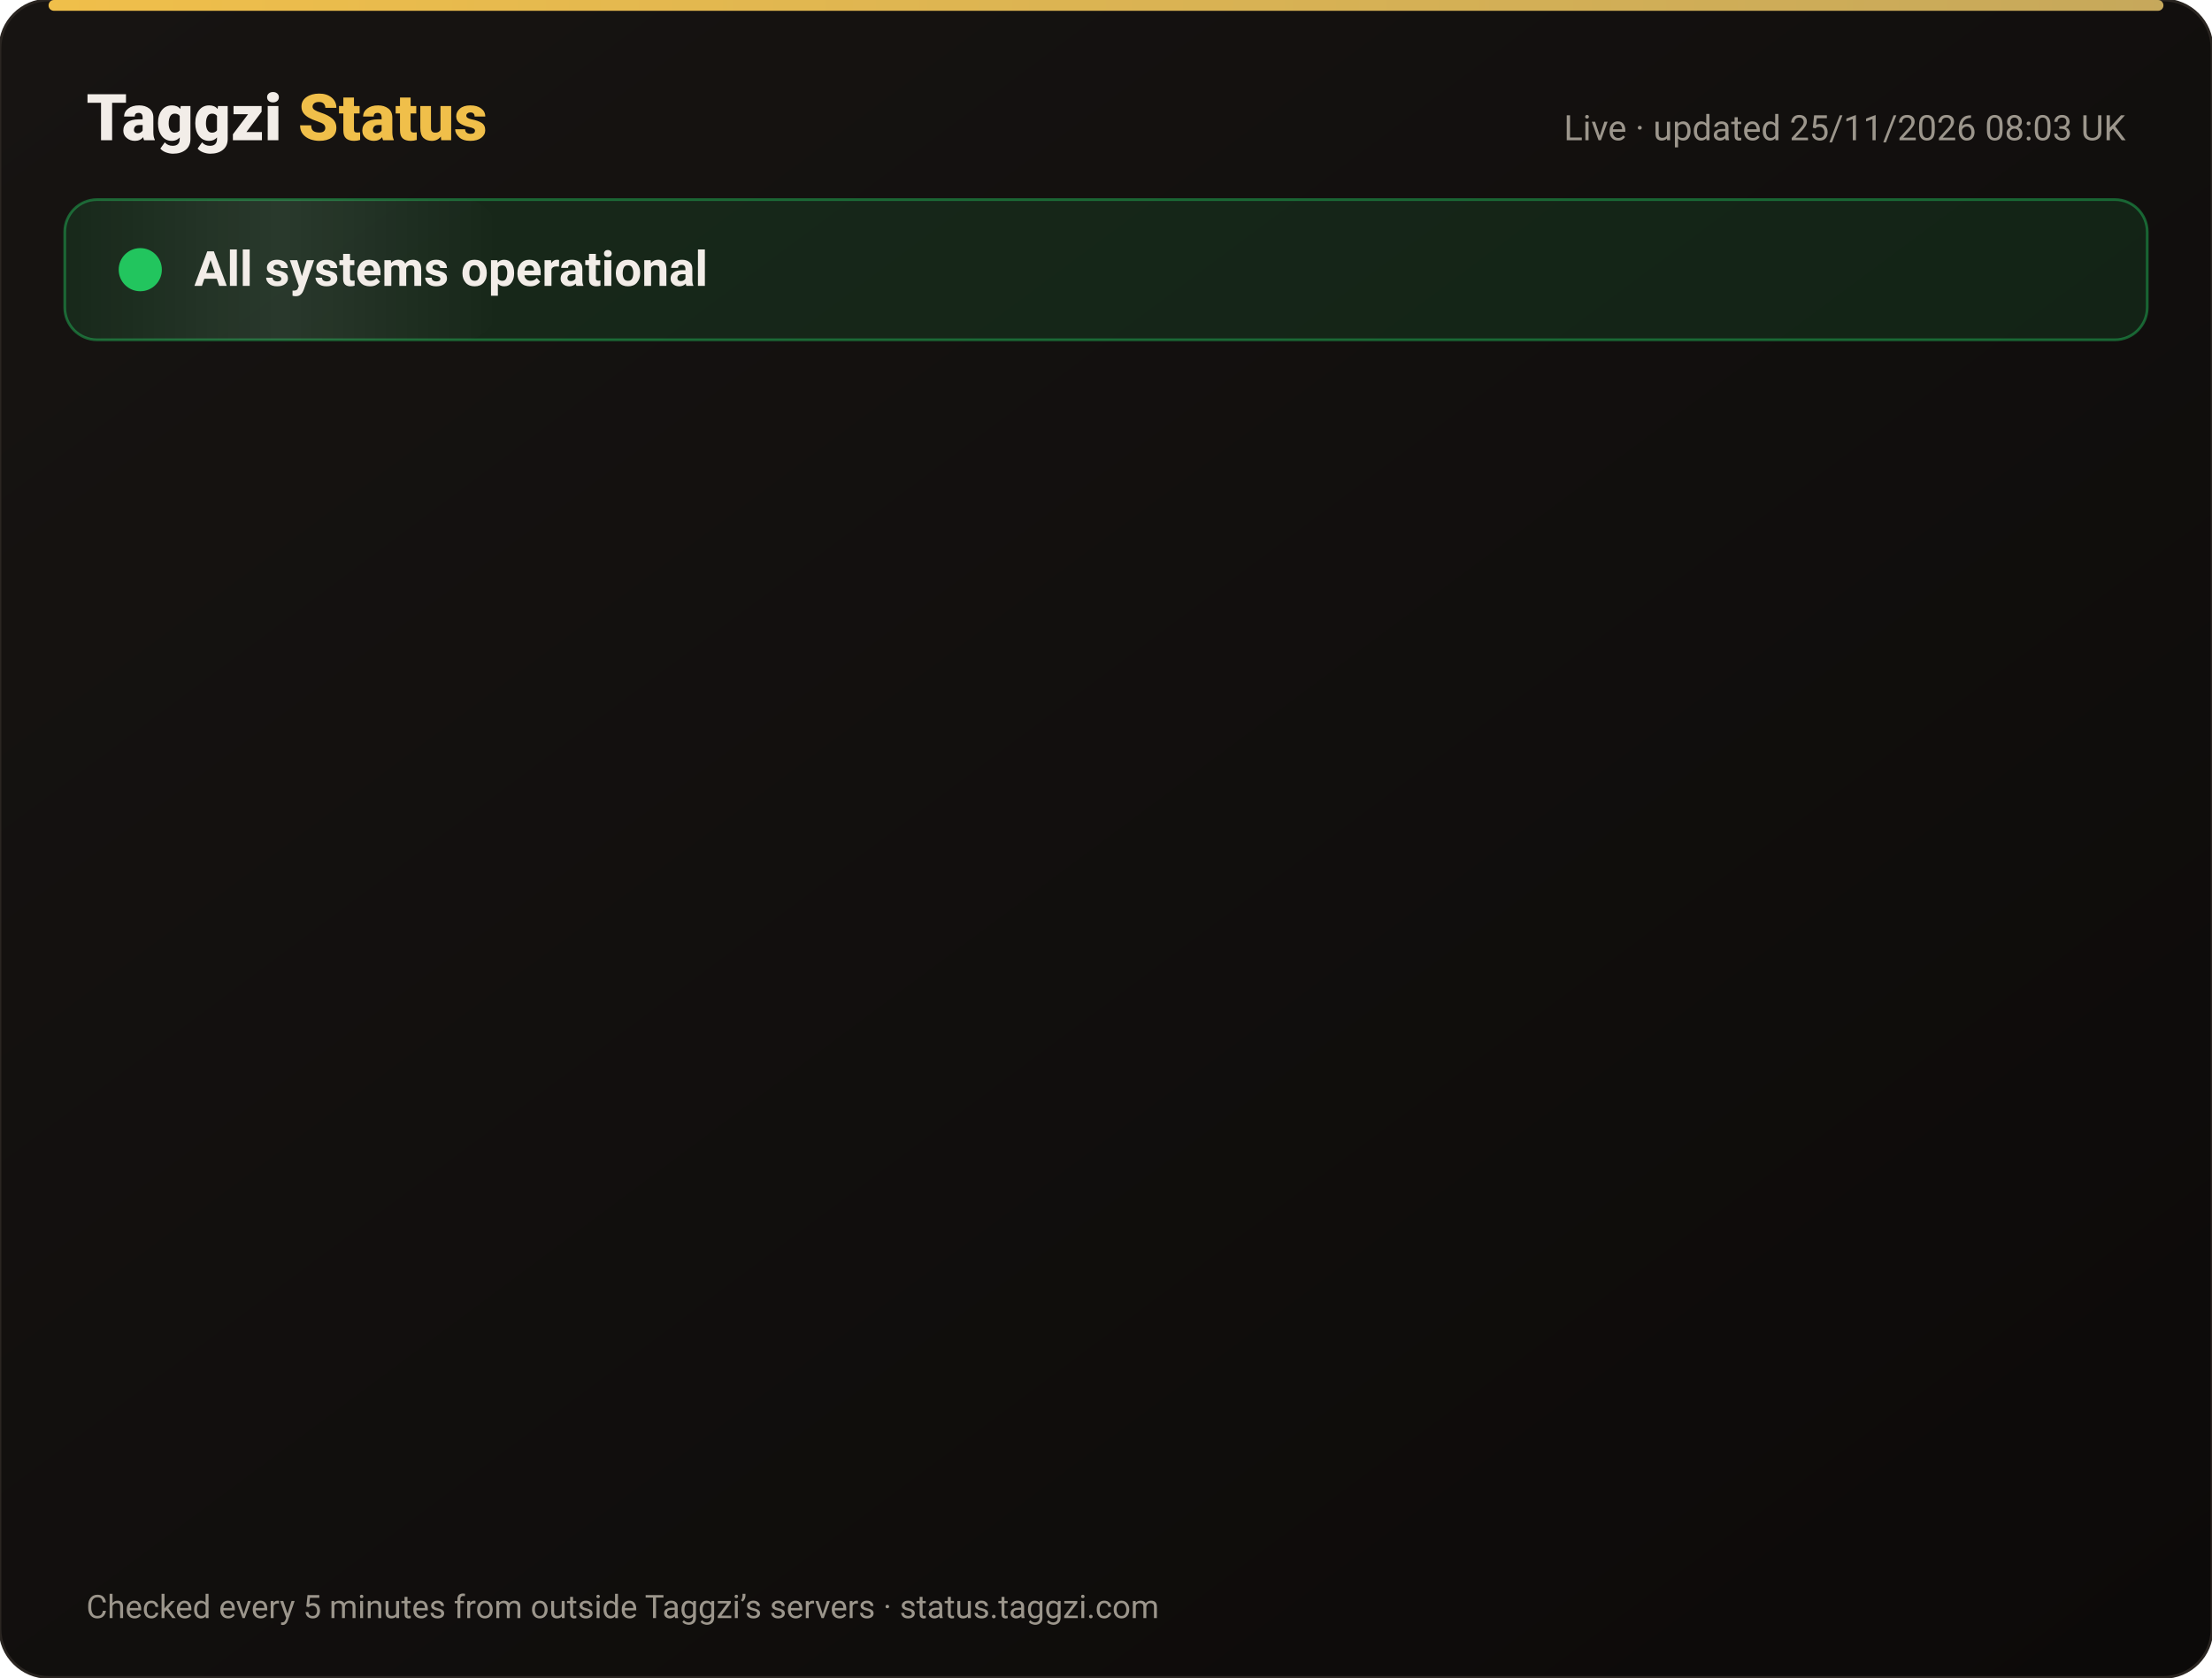
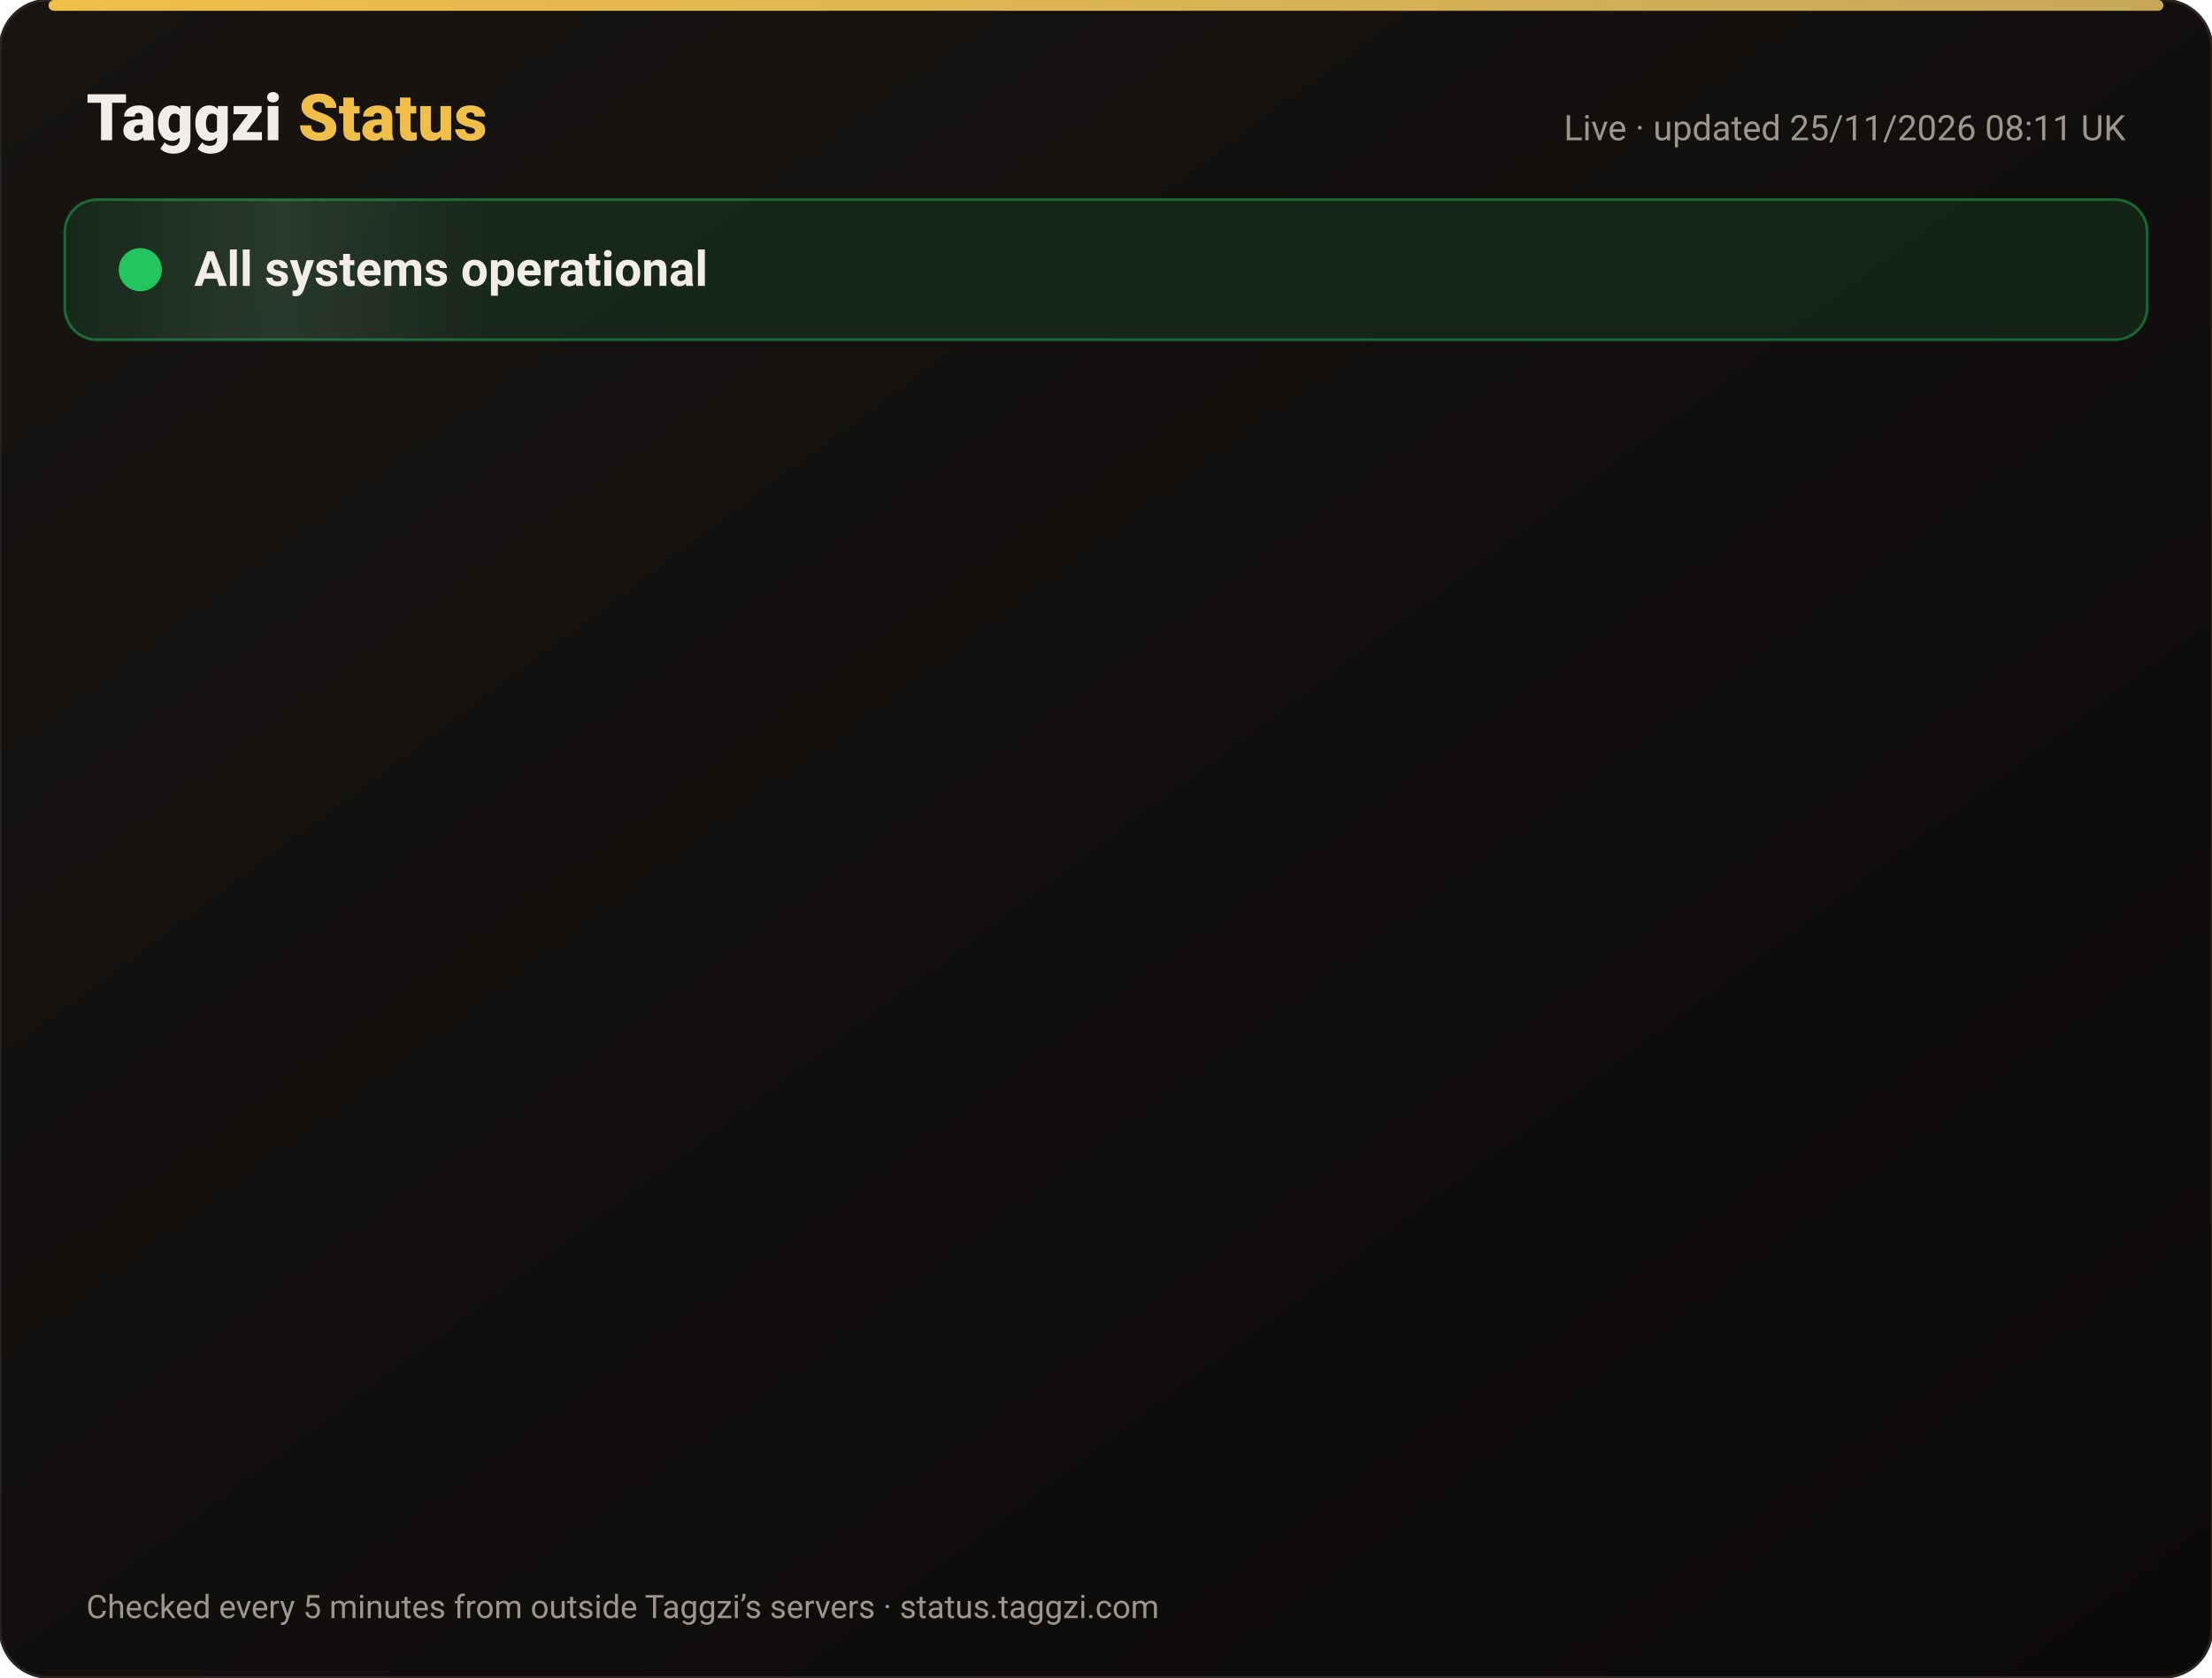
<svg xmlns="http://www.w3.org/2000/svg" width="820" height="622" viewBox="0 0 820 622" font-family="-apple-system,Segoe UI,Roboto,Helvetica,Arial,sans-serif">
  <defs>
    <linearGradient id="bg" x1="0" y1="0" x2="1" y2="1">
      <stop offset="0" stop-color="#171412" />
      <stop offset="1" stop-color="#0C0A09" />
    </linearGradient>
    <linearGradient id="gold" x1="0" x2="1">
      <stop offset="0" stop-color="#F0BF4A" />
      <stop offset="1" stop-color="#c6a85b" />
    </linearGradient>
    <linearGradient id="shine" x1="0" x2="1">
      <stop offset="0" stop-color="#fff" stop-opacity="0" />
      <stop offset=".5" stop-color="#fff" stop-opacity=".08" />
      <stop offset="1" stop-color="#fff" stop-opacity="0" />
    </linearGradient>
  </defs>
  <rect width="820" height="622" rx="18" fill="url(#bg)" stroke="#2a2521" />
  <rect x="18" y="0" width="784" height="4" rx="2" fill="url(#gold)" />
  <text x="32" y="52" font-size="24" font-weight="800" fill="#F2EDE8">Taggzi <tspan fill="#F0BF4A">Status</tspan>
  </text>
-   <text x="788" y="52" font-size="13" fill="#9C968C" text-anchor="end">Live · updated 25/11/2026 08:03 UK</text>
+   <text x="788" y="52" font-size="13" fill="#9C968C" text-anchor="end">Live · updated 25/11/2026 08:11 UK</text>
  <rect x="24" y="74" width="772" height="52" rx="12" fill="#22c55e" fill-opacity=".12" stroke="#22c55e" stroke-opacity=".45" />
  <rect x="24" y="74" width="160" height="52" rx="12" fill="url(#shine)">
    <animate attributeName="x" from="-160" to="820" dur="4s" repeatCount="indefinite" />
  </rect>
  <circle cx="52" cy="100" r="7" fill="#22c55e" />
  <circle cx="52" cy="100" r="7" fill="none" stroke="#22c55e" stroke-width="2">
    <animate attributeName="r" values="7;15;7" dur="2s" repeatCount="indefinite" />
    <animate attributeName="opacity" values=".9;0;.9" dur="2s" repeatCount="indefinite" />
  </circle>
  <text x="72" y="106" font-size="18" font-weight="700" fill="#F2EDE8">All systems operational</text>
  <g opacity="0">
    <animate attributeName="opacity" from="0" to="1" begin="0.00s" dur=".6s" fill="freeze" />
    <line x1="32" y1="188" x2="788" y2="188" stroke="#2a2521" />
    <circle cx="44" cy="166" r="6" fill="#22c55e">
      <animate attributeName="opacity" values="1;.45;1" dur="2.4s" begin="0.00s" repeatCount="indefinite" />
    </circle>
    <text x="62" y="171" font-size="15" font-weight="650" fill="#F2EDE8">Website</text>
    <text x="630" y="171" font-size="13" fill="#9C968C" text-anchor="end">99.98% uptime</text>
    <rect x="648" y="154" width="140" height="24" rx="12" fill="#22c55e" fill-opacity=".14" stroke="#22c55e" stroke-opacity=".5" />
    <text x="718" y="171" font-size="12" font-weight="700" fill="#22c55e" text-anchor="middle">Operational</text>
  </g>
  <g opacity="0">
    <animate attributeName="opacity" from="0" to="1" begin="0.15s" dur=".6s" fill="freeze" />
    <line x1="32" y1="234" x2="788" y2="234" stroke="#2a2521" />
    <circle cx="44" cy="212" r="6" fill="#22c55e">
      <animate attributeName="opacity" values="1;.45;1" dur="2.4s" begin="0.15s" repeatCount="indefinite" />
    </circle>
    <text x="62" y="217" font-size="15" font-weight="650" fill="#F2EDE8">Tag scans</text>
    <text x="630" y="217" font-size="13" fill="#9C968C" text-anchor="end">99.98% uptime</text>
    <rect x="648" y="200" width="140" height="24" rx="12" fill="#22c55e" fill-opacity=".14" stroke="#22c55e" stroke-opacity=".5" />
    <text x="718" y="217" font-size="12" font-weight="700" fill="#22c55e" text-anchor="middle">Operational</text>
  </g>
  <g opacity="0">
    <animate attributeName="opacity" from="0" to="1" begin="0.30s" dur=".6s" fill="freeze" />
    <line x1="32" y1="280" x2="788" y2="280" stroke="#2a2521" />
    <circle cx="44" cy="258" r="6" fill="#22c55e">
      <animate attributeName="opacity" values="1;.45;1" dur="2.4s" begin="0.30s" repeatCount="indefinite" />
    </circle>
    <text x="62" y="263" font-size="15" font-weight="650" fill="#F2EDE8">Manual tag lookup</text>
    <text x="630" y="263" font-size="13" fill="#9C968C" text-anchor="end">99.98% uptime</text>
    <rect x="648" y="246" width="140" height="24" rx="12" fill="#22c55e" fill-opacity=".14" stroke="#22c55e" stroke-opacity=".5" />
    <text x="718" y="263" font-size="12" font-weight="700" fill="#22c55e" text-anchor="middle">Operational</text>
  </g>
  <g opacity="0">
    <animate attributeName="opacity" from="0" to="1" begin="0.45s" dur=".6s" fill="freeze" />
    <line x1="32" y1="326" x2="788" y2="326" stroke="#2a2521" />
    <circle cx="44" cy="304" r="6" fill="#22c55e">
      <animate attributeName="opacity" values="1;.45;1" dur="2.4s" begin="0.45s" repeatCount="indefinite" />
    </circle>
    <text x="62" y="309" font-size="15" font-weight="650" fill="#F2EDE8">App &amp; login</text>
    <text x="630" y="309" font-size="13" fill="#9C968C" text-anchor="end">99.98% uptime</text>
    <rect x="648" y="292" width="140" height="24" rx="12" fill="#22c55e" fill-opacity=".14" stroke="#22c55e" stroke-opacity=".5" />
    <text x="718" y="309" font-size="12" font-weight="700" fill="#22c55e" text-anchor="middle">Operational</text>
  </g>
  <g opacity="0">
    <animate attributeName="opacity" from="0" to="1" begin="0.60s" dur=".6s" fill="freeze" />
    <line x1="32" y1="372" x2="788" y2="372" stroke="#2a2521" />
    <circle cx="44" cy="350" r="6" fill="#22c55e">
      <animate attributeName="opacity" values="1;.45;1" dur="2.4s" begin="0.60s" repeatCount="indefinite" />
    </circle>
    <text x="62" y="355" font-size="15" font-weight="650" fill="#F2EDE8">Community alerts</text>
    <text x="630" y="355" font-size="13" fill="#9C968C" text-anchor="end">99.98% uptime</text>
    <rect x="648" y="338" width="140" height="24" rx="12" fill="#22c55e" fill-opacity=".14" stroke="#22c55e" stroke-opacity=".5" />
    <text x="718" y="355" font-size="12" font-weight="700" fill="#22c55e" text-anchor="middle">Operational</text>
  </g>
  <g opacity="0">
    <animate attributeName="opacity" from="0" to="1" begin="0.75s" dur=".6s" fill="freeze" />
    <line x1="32" y1="418" x2="788" y2="418" stroke="#2a2521" />
    <circle cx="44" cy="396" r="6" fill="#22c55e">
      <animate attributeName="opacity" values="1;.45;1" dur="2.4s" begin="0.75s" repeatCount="indefinite" />
    </circle>
    <text x="62" y="401" font-size="15" font-weight="650" fill="#F2EDE8">Private calling</text>
    <text x="630" y="401" font-size="13" fill="#9C968C" text-anchor="end">99.98% uptime</text>
    <rect x="648" y="384" width="140" height="24" rx="12" fill="#22c55e" fill-opacity=".14" stroke="#22c55e" stroke-opacity=".5" />
    <text x="718" y="401" font-size="12" font-weight="700" fill="#22c55e" text-anchor="middle">Operational</text>
  </g>
  <g opacity="0">
    <animate attributeName="opacity" from="0" to="1" begin="0.90s" dur=".6s" fill="freeze" />
    <line x1="32" y1="464" x2="788" y2="464" stroke="#2a2521" />
    <circle cx="44" cy="442" r="6" fill="#22c55e">
      <animate attributeName="opacity" values="1;.45;1" dur="2.4s" begin="0.90s" repeatCount="indefinite" />
    </circle>
    <text x="62" y="447" font-size="15" font-weight="650" fill="#F2EDE8">Payments</text>
    <text x="630" y="447" font-size="13" fill="#9C968C" text-anchor="end">99.97% uptime</text>
    <rect x="648" y="430" width="140" height="24" rx="12" fill="#22c55e" fill-opacity=".14" stroke="#22c55e" stroke-opacity=".5" />
    <text x="718" y="447" font-size="12" font-weight="700" fill="#22c55e" text-anchor="middle">Operational</text>
  </g>
  <g opacity="0">
    <animate attributeName="opacity" from="0" to="1" begin="1.05s" dur=".6s" fill="freeze" />
    <line x1="32" y1="510" x2="788" y2="510" stroke="#2a2521" />
    <circle cx="44" cy="488" r="6" fill="#22c55e">
      <animate attributeName="opacity" values="1;.45;1" dur="2.4s" begin="1.05s" repeatCount="indefinite" />
    </circle>
    <text x="62" y="493" font-size="15" font-weight="650" fill="#F2EDE8">Email &amp; support</text>
    <text x="630" y="493" font-size="13" fill="#9C968C" text-anchor="end">99.98% uptime</text>
    <rect x="648" y="476" width="140" height="24" rx="12" fill="#22c55e" fill-opacity=".14" stroke="#22c55e" stroke-opacity=".5" />
    <text x="718" y="493" font-size="12" font-weight="700" fill="#22c55e" text-anchor="middle">Operational</text>
  </g>
  <g opacity="0">
    <animate attributeName="opacity" from="0" to="1" begin="1.20s" dur=".6s" fill="freeze" />
    <line x1="32" y1="556" x2="788" y2="556" stroke="#2a2521" />
    <circle cx="44" cy="534" r="6" fill="#22c55e">
      <animate attributeName="opacity" values="1;.45;1" dur="2.4s" begin="1.20s" repeatCount="indefinite" />
    </circle>
    <text x="62" y="539" font-size="15" font-weight="650" fill="#F2EDE8">Secure connection (SSL)</text>
    <text x="630" y="539" font-size="13" fill="#9C968C" text-anchor="end">100.00% uptime</text>
    <rect x="648" y="522" width="140" height="24" rx="12" fill="#22c55e" fill-opacity=".14" stroke="#22c55e" stroke-opacity=".5" />
    <text x="718" y="539" font-size="12" font-weight="700" fill="#22c55e" text-anchor="middle">Operational</text>
  </g>
  <text x="32" y="600" font-size="12" fill="#9C968C">Checked every 5 minutes from outside Taggzi’s servers · status.taggzi.com</text>
</svg>
